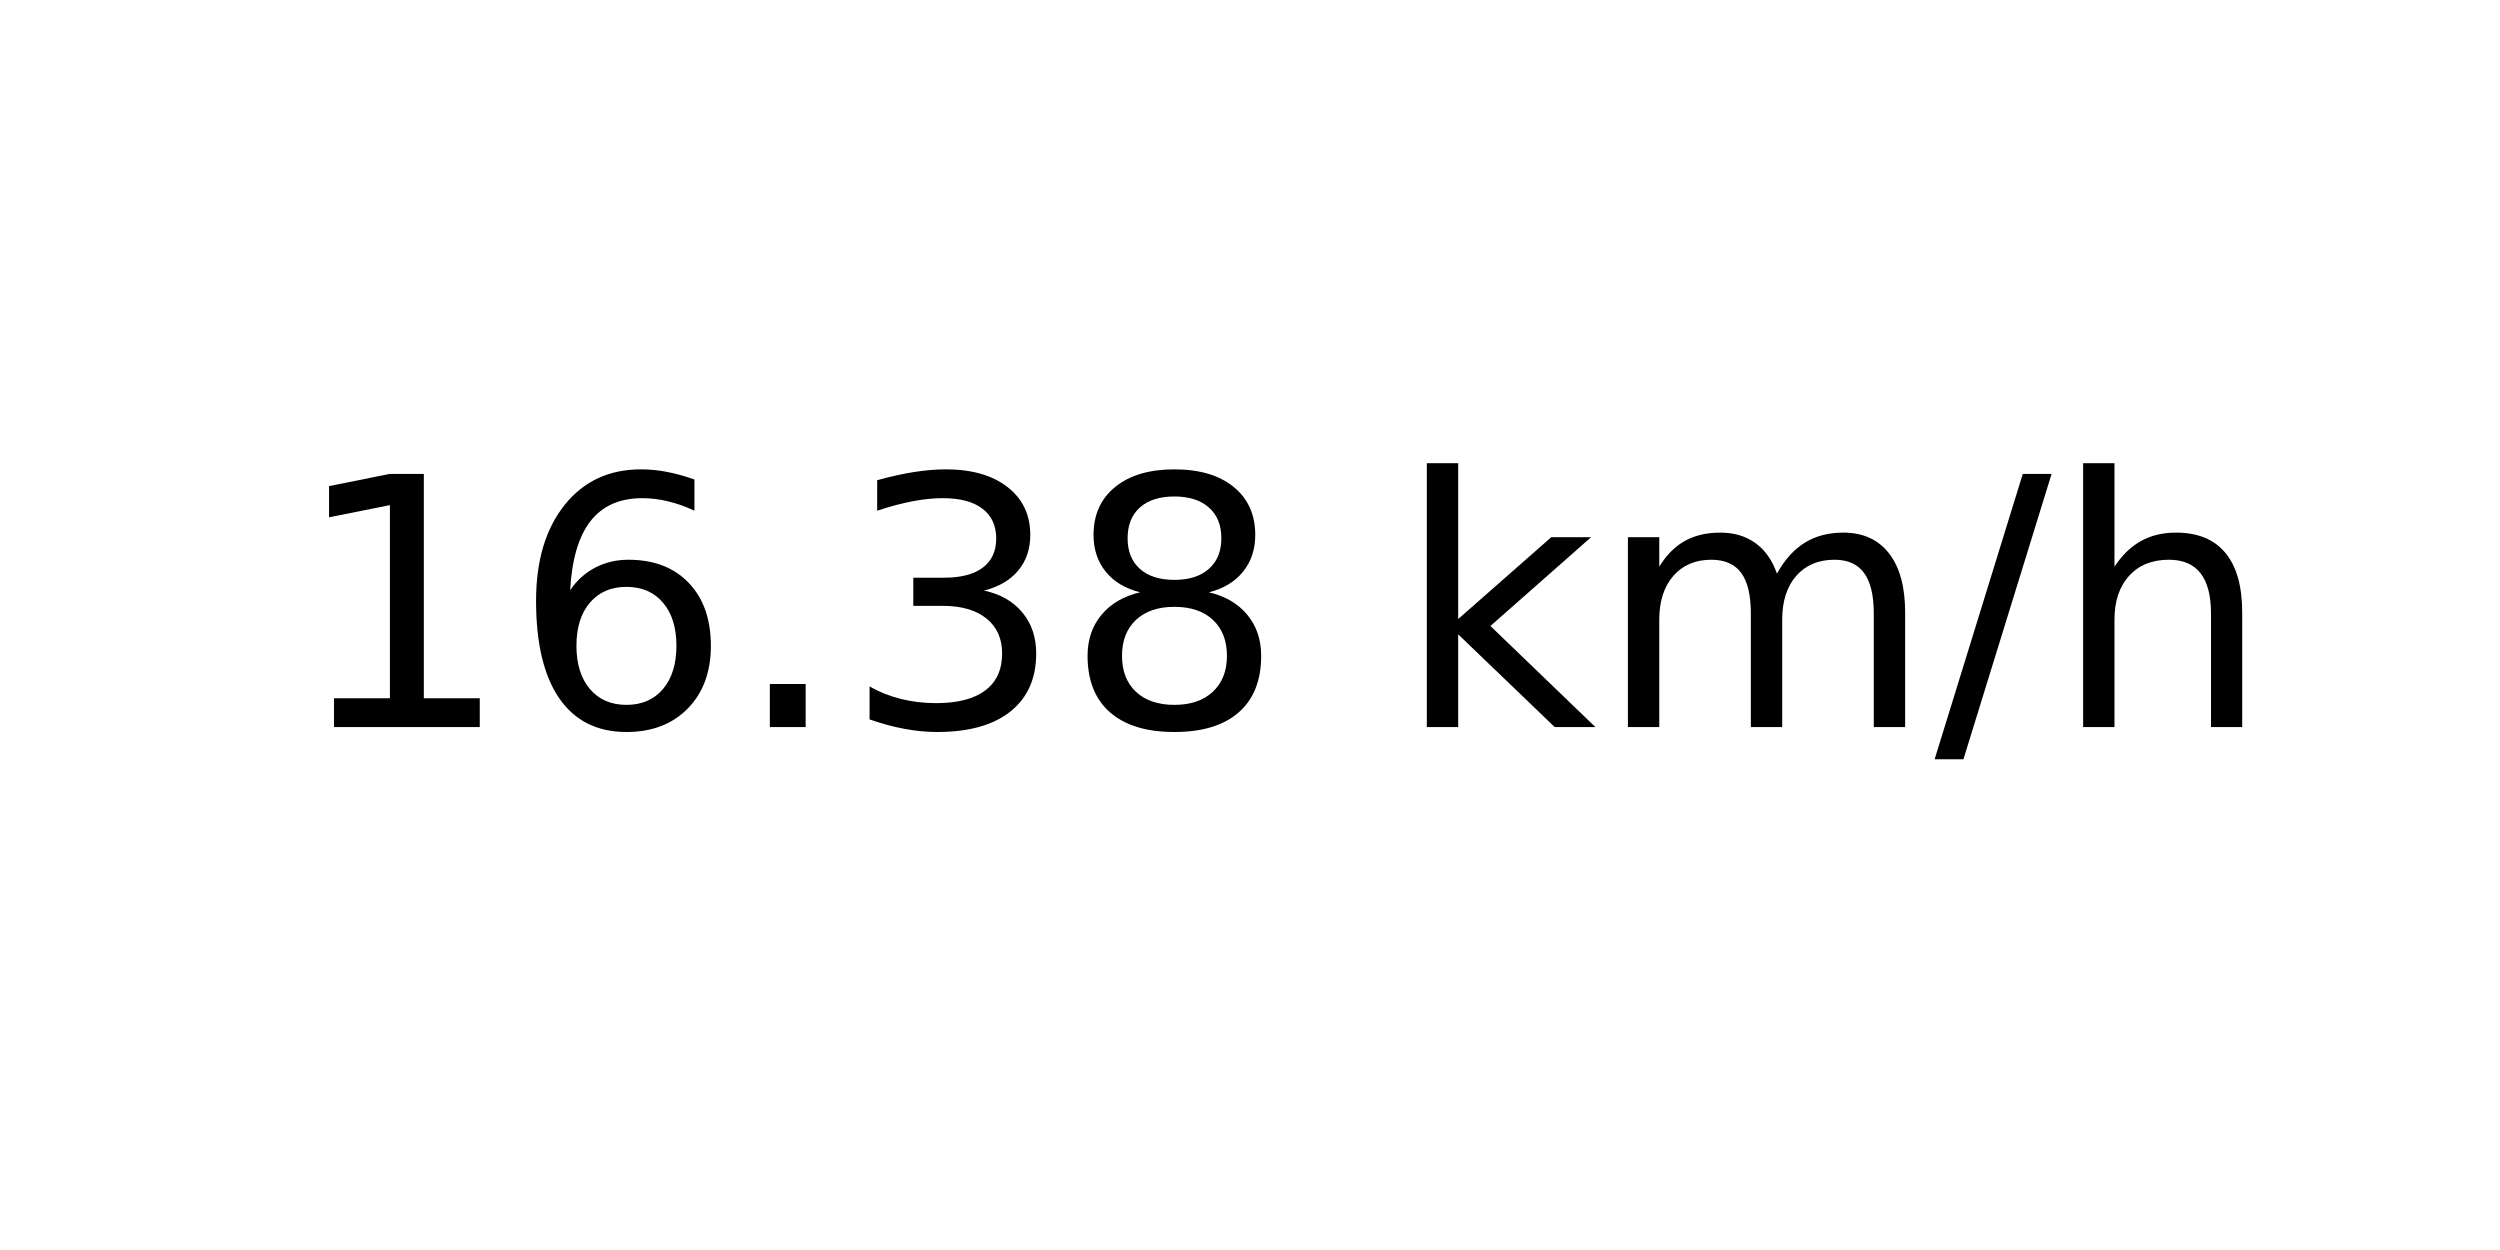
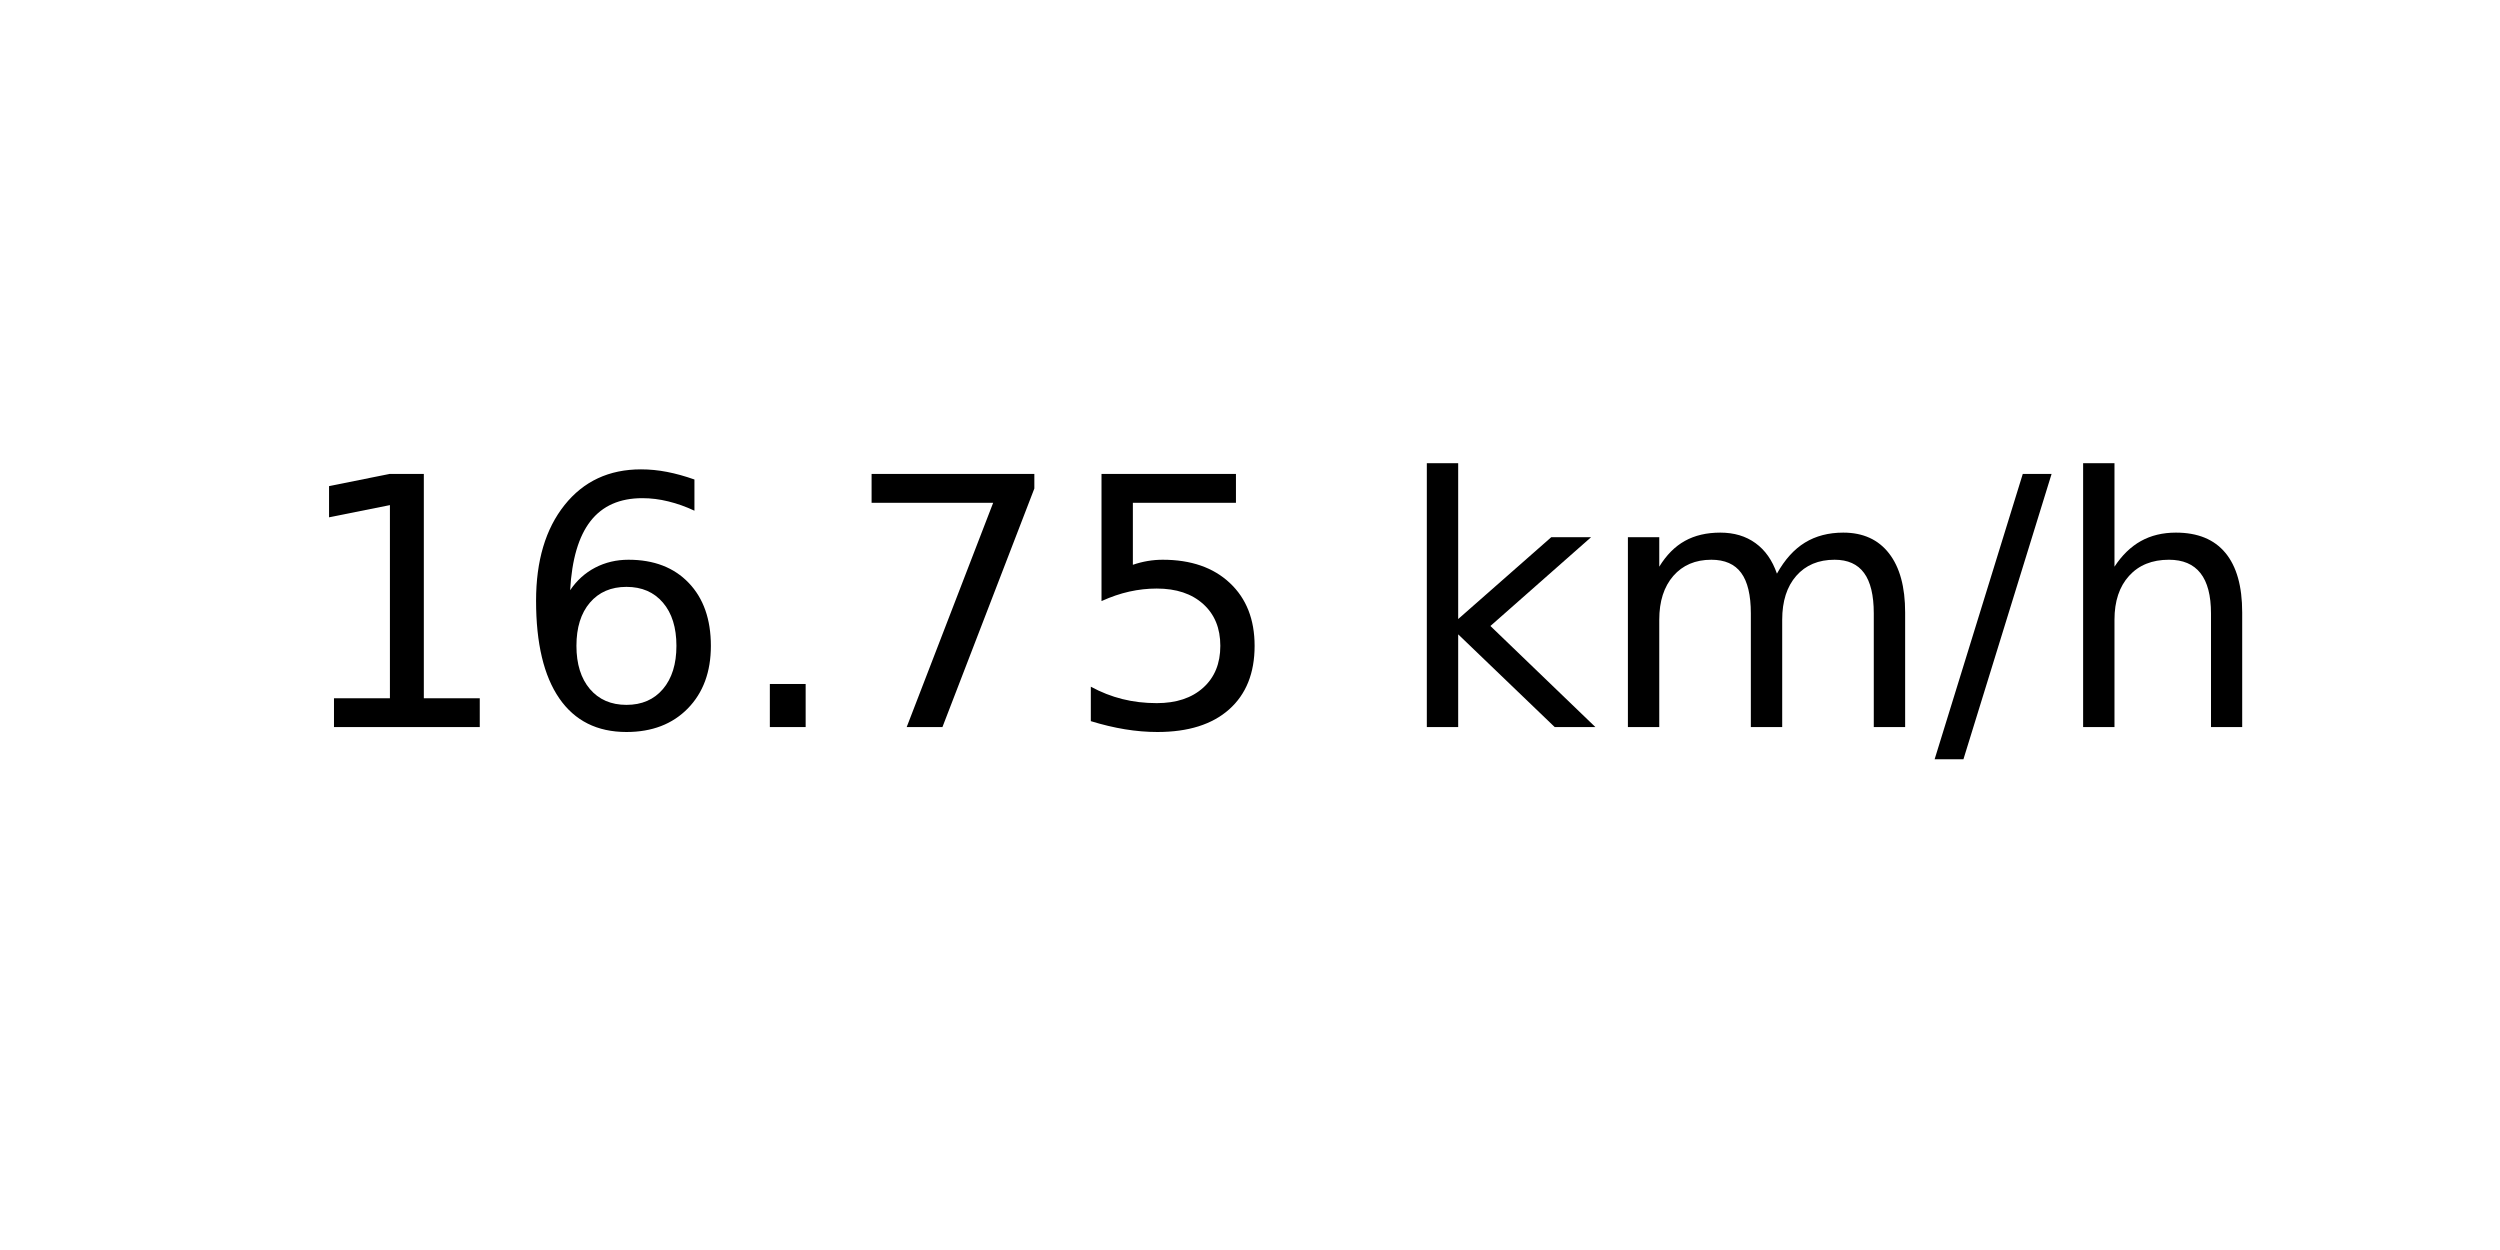
<svg xmlns="http://www.w3.org/2000/svg" xmlns:xlink="http://www.w3.org/1999/xlink" width="72pt" height="36pt" viewBox="0 0 72 36" version="1.1">
  <defs>
    <style type="text/css">*{stroke-linejoin: round; stroke-linecap: butt}</style>
  </defs>
  <g id="figure_1">
    <g id="axes_1">
      <g id="text_1">
        <g transform="translate(8.378125 20.93937) scale(0.1 -0.1)">
          <defs>
            <path id="DejaVuSans-31" d="M 794 531  L 1825 531  L 1825 4091  L 703 3866  L 703 4441  L 1819 4666  L 2450 4666  L 2450 531  L 3481 531  L 3481 0  L 794 0  L 794 531  z " transform="scale(0.015625)" />
            <path id="DejaVuSans-36" d="M 2113 2584  Q 1688 2584 1439 2293  Q 1191 2003 1191 1497  Q 1191 994 1439 701  Q 1688 409 2113 409  Q 2538 409 2786 701  Q 3034 994 3034 1497  Q 3034 2003 2786 2293  Q 2538 2584 2113 2584  z M 3366 4563  L 3366 3988  Q 3128 4100 2886 4159  Q 2644 4219 2406 4219  Q 1781 4219 1451 3797  Q 1122 3375 1075 2522  Q 1259 2794 1537 2939  Q 1816 3084 2150 3084  Q 2853 3084 3261 2657  Q 3669 2231 3669 1497  Q 3669 778 3244 343  Q 2819 -91 2113 -91  Q 1303 -91 875 529  Q 447 1150 447 2328  Q 447 3434 972 4092  Q 1497 4750 2381 4750  Q 2619 4750 2861 4703  Q 3103 4656 3366 4563  z " transform="scale(0.015625)" />
            <path id="DejaVuSans-2e" d="M 684 794  L 1344 794  L 1344 0  L 684 0  L 684 794  z " transform="scale(0.015625)" />
-             <path id="DejaVuSans-33" d="M 2597 2516  Q 3050 2419 3304 2112  Q 3559 1806 3559 1356  Q 3559 666 3084 287  Q 2609 -91 1734 -91  Q 1441 -91 1130 -33  Q 819 25 488 141  L 488 750  Q 750 597 1062 519  Q 1375 441 1716 441  Q 2309 441 2620 675  Q 2931 909 2931 1356  Q 2931 1769 2642 2001  Q 2353 2234 1838 2234  L 1294 2234  L 1294 2753  L 1863 2753  Q 2328 2753 2575 2939  Q 2822 3125 2822 3475  Q 2822 3834 2567 4026  Q 2313 4219 1838 4219  Q 1578 4219 1281 4162  Q 984 4106 628 3988  L 628 4550  Q 988 4650 1302 4700  Q 1616 4750 1894 4750  Q 2613 4750 3031 4423  Q 3450 4097 3450 3541  Q 3450 3153 3228 2886  Q 3006 2619 2597 2516  z " transform="scale(0.015625)" />
-             <path id="DejaVuSans-38" d="M 2034 2216  Q 1584 2216 1326 1975  Q 1069 1734 1069 1313  Q 1069 891 1326 650  Q 1584 409 2034 409  Q 2484 409 2743 651  Q 3003 894 3003 1313  Q 3003 1734 2745 1975  Q 2488 2216 2034 2216  z M 1403 2484  Q 997 2584 770 2862  Q 544 3141 544 3541  Q 544 4100 942 4425  Q 1341 4750 2034 4750  Q 2731 4750 3128 4425  Q 3525 4100 3525 3541  Q 3525 3141 3298 2862  Q 3072 2584 2669 2484  Q 3125 2378 3379 2068  Q 3634 1759 3634 1313  Q 3634 634 3220 271  Q 2806 -91 2034 -91  Q 1263 -91 848 271  Q 434 634 434 1313  Q 434 1759 690 2068  Q 947 2378 1403 2484  z M 1172 3481  Q 1172 3119 1398 2916  Q 1625 2713 2034 2713  Q 2441 2713 2670 2916  Q 2900 3119 2900 3481  Q 2900 3844 2670 4047  Q 2441 4250 2034 4250  Q 1625 4250 1398 4047  Q 1172 3844 1172 3481  z " transform="scale(0.015625)" />
+             <path id="DejaVuSans-37" d="M 525 4666  L 3525 4666  L 3525 4397  L 1831 0  L 1172 0  L 2766 4134  L 525 4134  L 525 4666  z " transform="scale(0.015625)" />
+             <path id="DejaVuSans-35" d="M 691 4666  L 3169 4666  L 3169 4134  L 1269 4134  L 1269 2991  Q 1406 3038 1543 3061  Q 1681 3084 1819 3084  Q 2600 3084 3056 2656  Q 3513 2228 3513 1497  Q 3513 744 3044 326  Q 2575 -91 1722 -91  Q 1428 -91 1123 -41  Q 819 9 494 109  L 494 744  Q 775 591 1075 516  Q 1375 441 1709 441  Q 2250 441 2565 725  Q 2881 1009 2881 1497  Q 2881 1984 2565 2268  Q 2250 2553 1709 2553  Q 1456 2553 1204 2497  Q 953 2441 691 2322  L 691 4666  z " transform="scale(0.015625)" />
            <path id="DejaVuSans-20" transform="scale(0.015625)" />
            <path id="DejaVuSans-6b" d="M 581 4863  L 1159 4863  L 1159 1991  L 2875 3500  L 3609 3500  L 1753 1863  L 3688 0  L 2938 0  L 1159 1709  L 1159 0  L 581 0  L 581 4863  z " transform="scale(0.015625)" />
            <path id="DejaVuSans-6d" d="M 3328 2828  Q 3544 3216 3844 3400  Q 4144 3584 4550 3584  Q 5097 3584 5394 3201  Q 5691 2819 5691 2113  L 5691 0  L 5113 0  L 5113 2094  Q 5113 2597 4934 2840  Q 4756 3084 4391 3084  Q 3944 3084 3684 2787  Q 3425 2491 3425 1978  L 3425 0  L 2847 0  L 2847 2094  Q 2847 2600 2669 2842  Q 2491 3084 2119 3084  Q 1678 3084 1418 2786  Q 1159 2488 1159 1978  L 1159 0  L 581 0  L 581 3500  L 1159 3500  L 1159 2956  Q 1356 3278 1631 3431  Q 1906 3584 2284 3584  Q 2666 3584 2933 3390  Q 3200 3197 3328 2828  z " transform="scale(0.015625)" />
            <path id="DejaVuSans-2f" d="M 1625 4666  L 2156 4666  L 531 -594  L 0 -594  L 1625 4666  z " transform="scale(0.015625)" />
            <path id="DejaVuSans-68" d="M 3513 2113  L 3513 0  L 2938 0  L 2938 2094  Q 2938 2591 2744 2837  Q 2550 3084 2163 3084  Q 1697 3084 1428 2787  Q 1159 2491 1159 1978  L 1159 0  L 581 0  L 581 4863  L 1159 4863  L 1159 2956  Q 1366 3272 1645 3428  Q 1925 3584 2291 3584  Q 2894 3584 3203 3211  Q 3513 2838 3513 2113  z " transform="scale(0.015625)" />
          </defs>
          <use xlink:href="#DejaVuSans-31" />
          <use xlink:href="#DejaVuSans-36" x="63.623" />
          <use xlink:href="#DejaVuSans-2e" x="127.246" />
-           <use xlink:href="#DejaVuSans-33" x="159.033" />
-           <use xlink:href="#DejaVuSans-38" x="222.656" />
+           <use xlink:href="#DejaVuSans-37" x="159.033" />
+           <use xlink:href="#DejaVuSans-35" x="222.656" />
          <use xlink:href="#DejaVuSans-20" x="286.279" />
          <use xlink:href="#DejaVuSans-6b" x="318.066" />
          <use xlink:href="#DejaVuSans-6d" x="375.977" />
          <use xlink:href="#DejaVuSans-2f" x="473.389" />
          <use xlink:href="#DejaVuSans-68" x="507.08" />
        </g>
      </g>
    </g>
  </g>
</svg>
